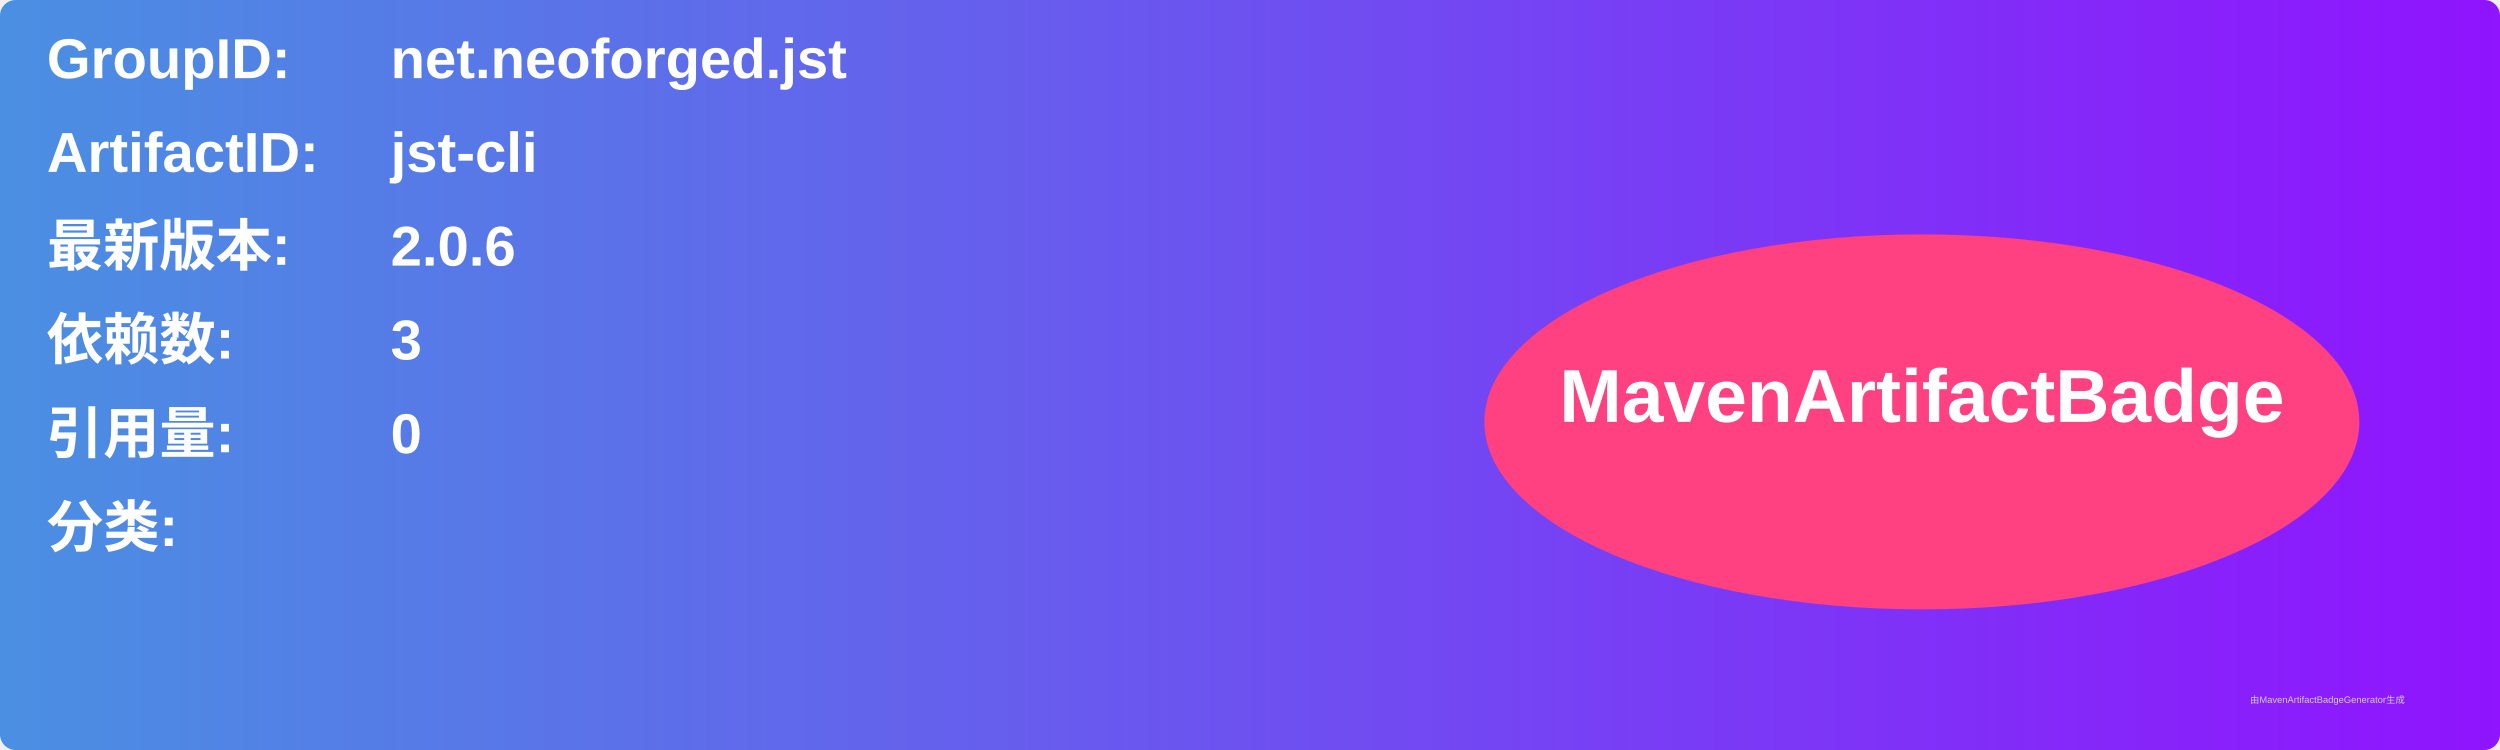
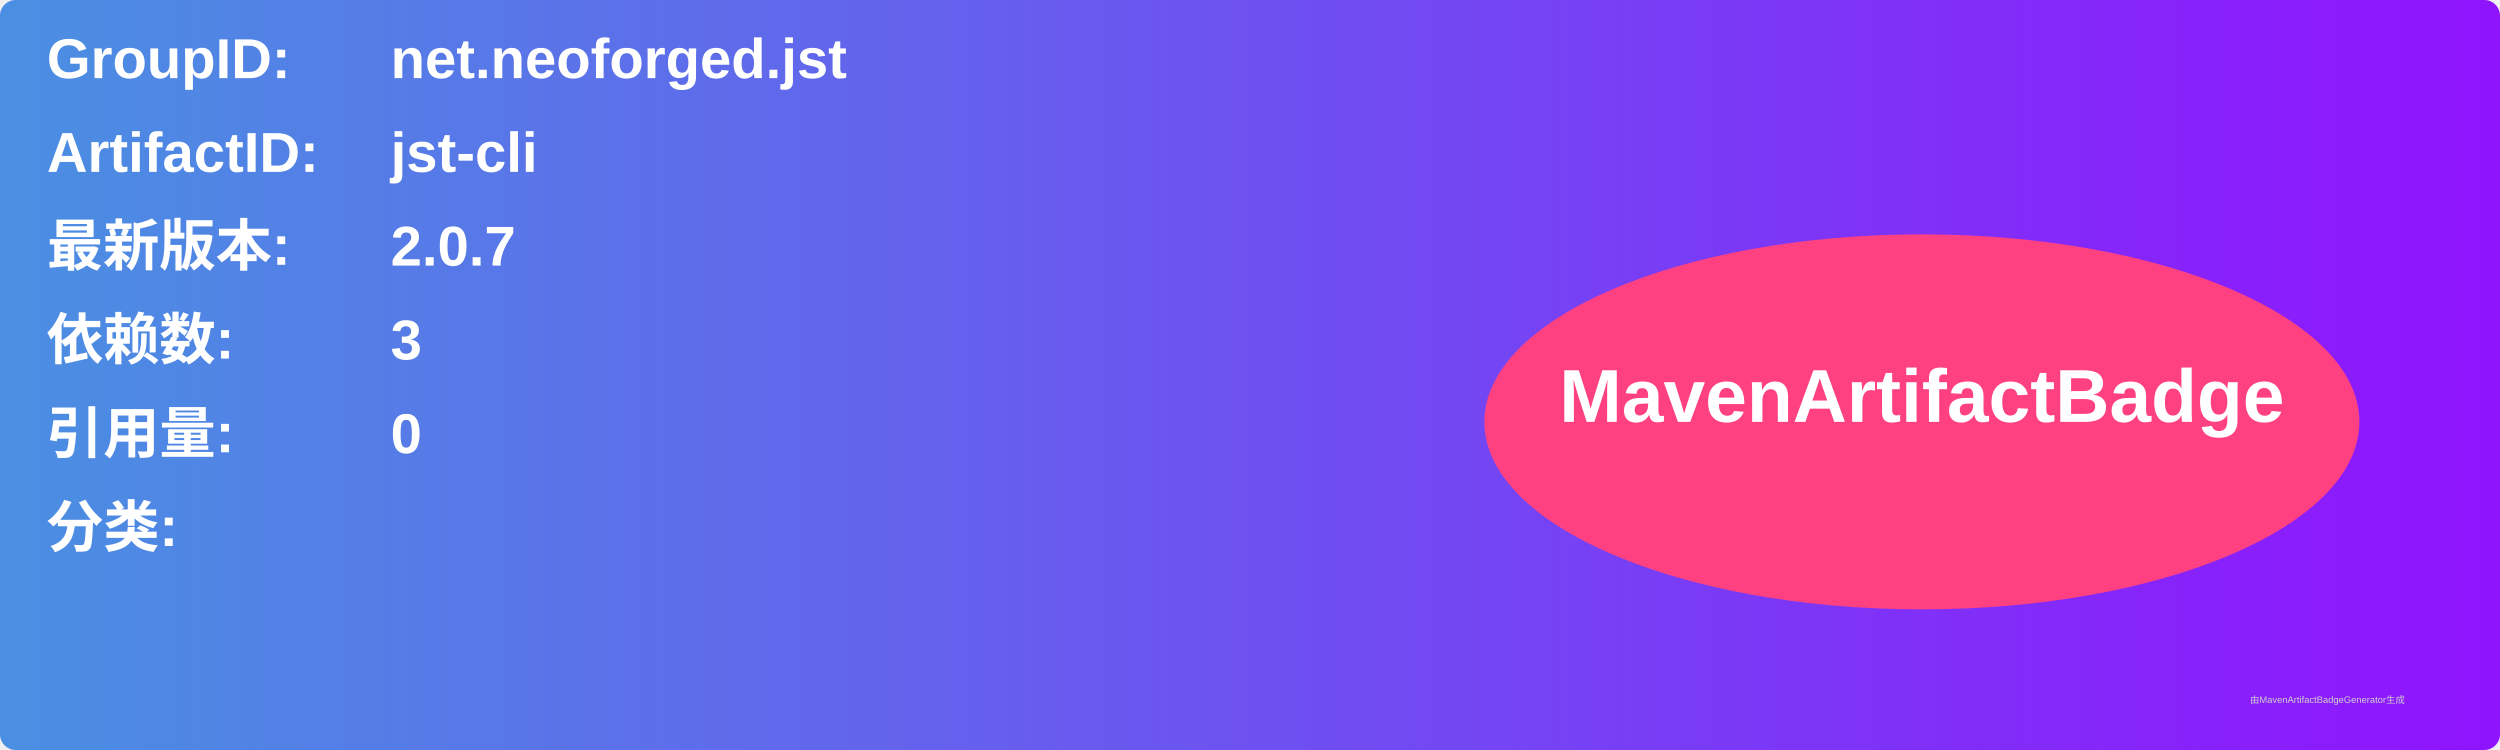
<svg xmlns="http://www.w3.org/2000/svg" width="800" height="240" viewBox="0 0 800 240">
  <linearGradient id="grad" x1="0%" y1="0%" x2="100%" y2="0%">
    <stop offset="0%" stop-color="#4a90e2" />
    <stop offset="100%" stop-color="#9013fe" />
  </linearGradient>
  <rect width="100%" height="100%" rx="5" ry="5" fill="url(#grad)" />
  <g transform="translate(15, 15)">
    <text x="0" y="10" font-family="Arial" font-size="18" fill="white" font-weight="bold" width="260">GroupID:</text>
    <text x="110" y="10" font-family="Arial" font-size="18" fill="white" font-weight="bold" width="460">net.neoforged.jst</text>
    <text x="0" y="40" font-family="Arial" font-size="18" fill="white" font-weight="bold" width="260">ArtifactID:</text>
    <text x="110" y="40" font-family="Arial" font-size="18" fill="white" font-weight="bold" width="460">jst-cli</text>
    <text x="0" y="70" font-family="Arial" font-size="18" fill="white" font-weight="bold">最新版本:</text>
    <text x="110" y="70" font-family="Arial" font-size="18" fill="white" font-weight="bold">
-       <tspan font-weight="bold">2.0.6</tspan>
+       <tspan font-weight="bold">2.0.7</tspan>
    </text>
    <text x="0" y="100" font-family="Arial" font-size="18" fill="white" font-weight="bold">依赖数: </text>
    <text x="110" y="100" font-family="Arial" font-size="18" fill="white">
      <tspan font-weight="bold">3</tspan>
    </text>
    <text x="0" y="130" font-family="Arial" font-size="18" fill="white" font-weight="bold">引用量: </text>
    <text x="110" y="130" font-family="Arial" font-size="18" fill="white">
      <tspan font-weight="bold">0</tspan>
    </text>
    <text x="0" y="160" font-family="Arial" font-size="18" fill="white" font-weight="bold">分类:</text>
    <text x="10" y="190" font-family="Arial" font-size="10" fill="white">
      <tspan font-weight="bold" />
    </text>
    <ellipse cx="600" cy="120" rx="140" ry="60" fill="#ff4081" />
    <text x="600" y="120" text-anchor="middle" font-family="Arial" font-size="24" fill="white" font-weight="bold">MavenArtifactBadge</text>
  </g>
  <text x="720" y="225" font-family="Arial" font-size="3" fill="#d0d0d0">由MavenArtifactBadgeGenerator生成</text>
</svg>
